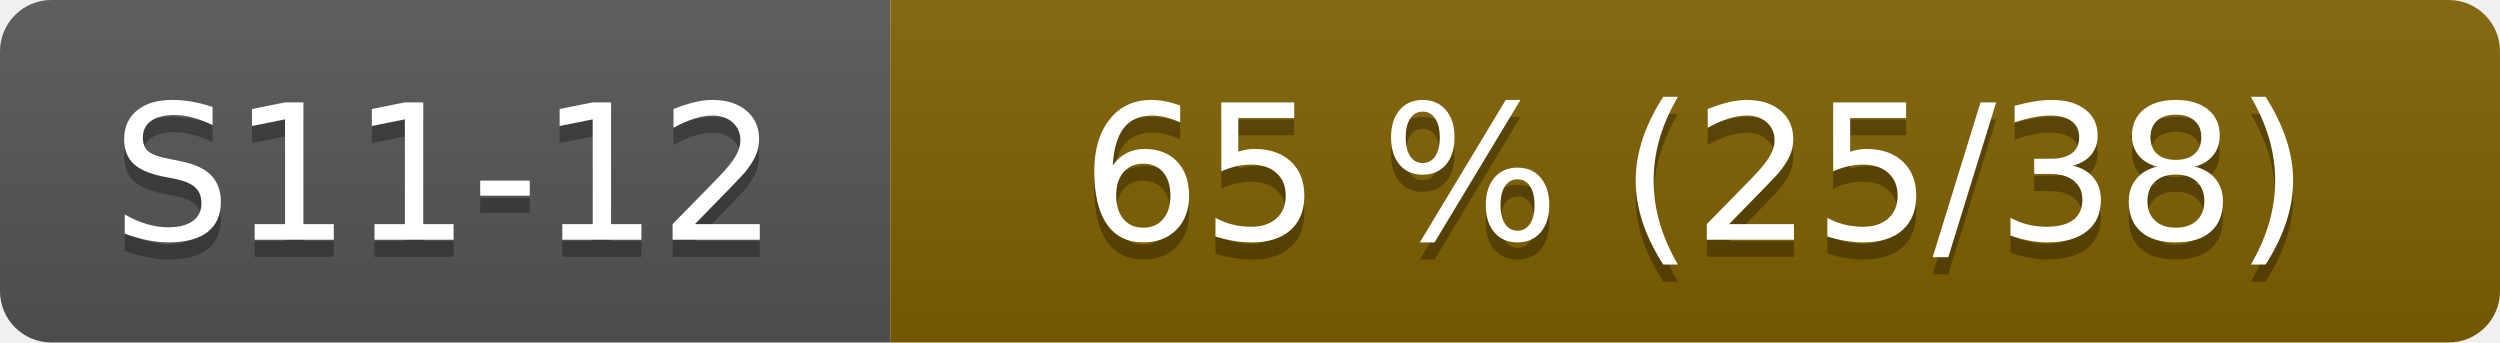
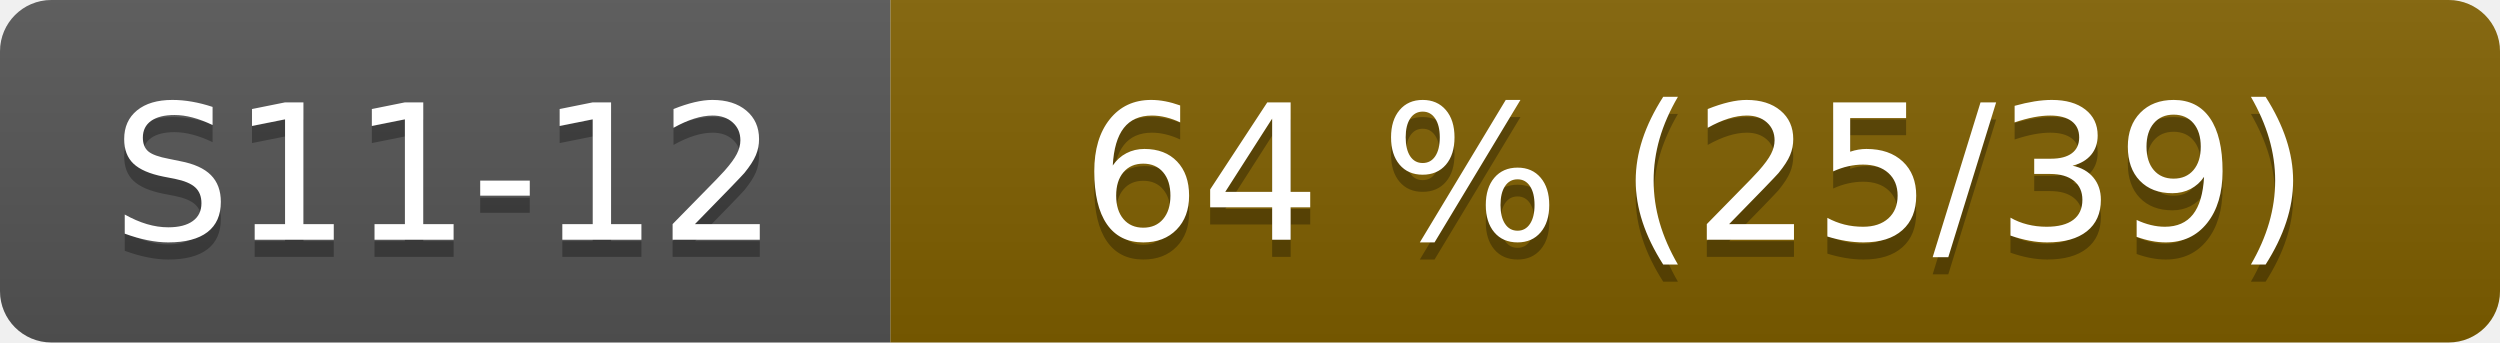
- <svg xmlns="http://www.w3.org/2000/svg" width="146" height="20" role="img" aria-label="S11-12: 65 % (25/38)">
+ <svg xmlns="http://www.w3.org/2000/svg" width="146" height="20" role="img" aria-label="S11-12: 64 % (25/39)">
  <linearGradient id="s" x2="0" y2="100%">
    <stop offset="0" stop-color="#bbb" stop-opacity=".1" />
    <stop offset="1" stop-opacity=".1" />
  </linearGradient>
  <clipPath id="r">
    <rect width="146" height="20" rx="3" fill="#fff" />
  </clipPath>
  <g clip-path="url(#r)">
    <rect width="52" height="20" fill="#555" />
    <rect x="52" width="94" height="20" fill="#806000" />
    <rect width="146" height="20" fill="url(#s)" />
  </g>
  <g fill="#fff" text-anchor="middle" font-family="Verdana,Geneva,DejaVu Sans,sans-serif" font-size="110">
    <text x="260" y="150" fill="#010101" fill-opacity=".3" transform="scale(.1)">S11-12</text>
    <text x="260" y="140" transform="scale(.1)">S11-12</text>
-     <text x="990" y="150" fill="#010101" fill-opacity=".3" transform="scale(.1)">65 % (25/38)</text>
-     <text x="990" y="140" transform="scale(.1)">65 % (25/38)</text>
+     <text x="990" y="150" fill="#010101" fill-opacity=".3" transform="scale(.1)">64 % (25/39)</text>
+     <text x="990" y="140" transform="scale(.1)">64 % (25/39)</text>
  </g>
</svg>
